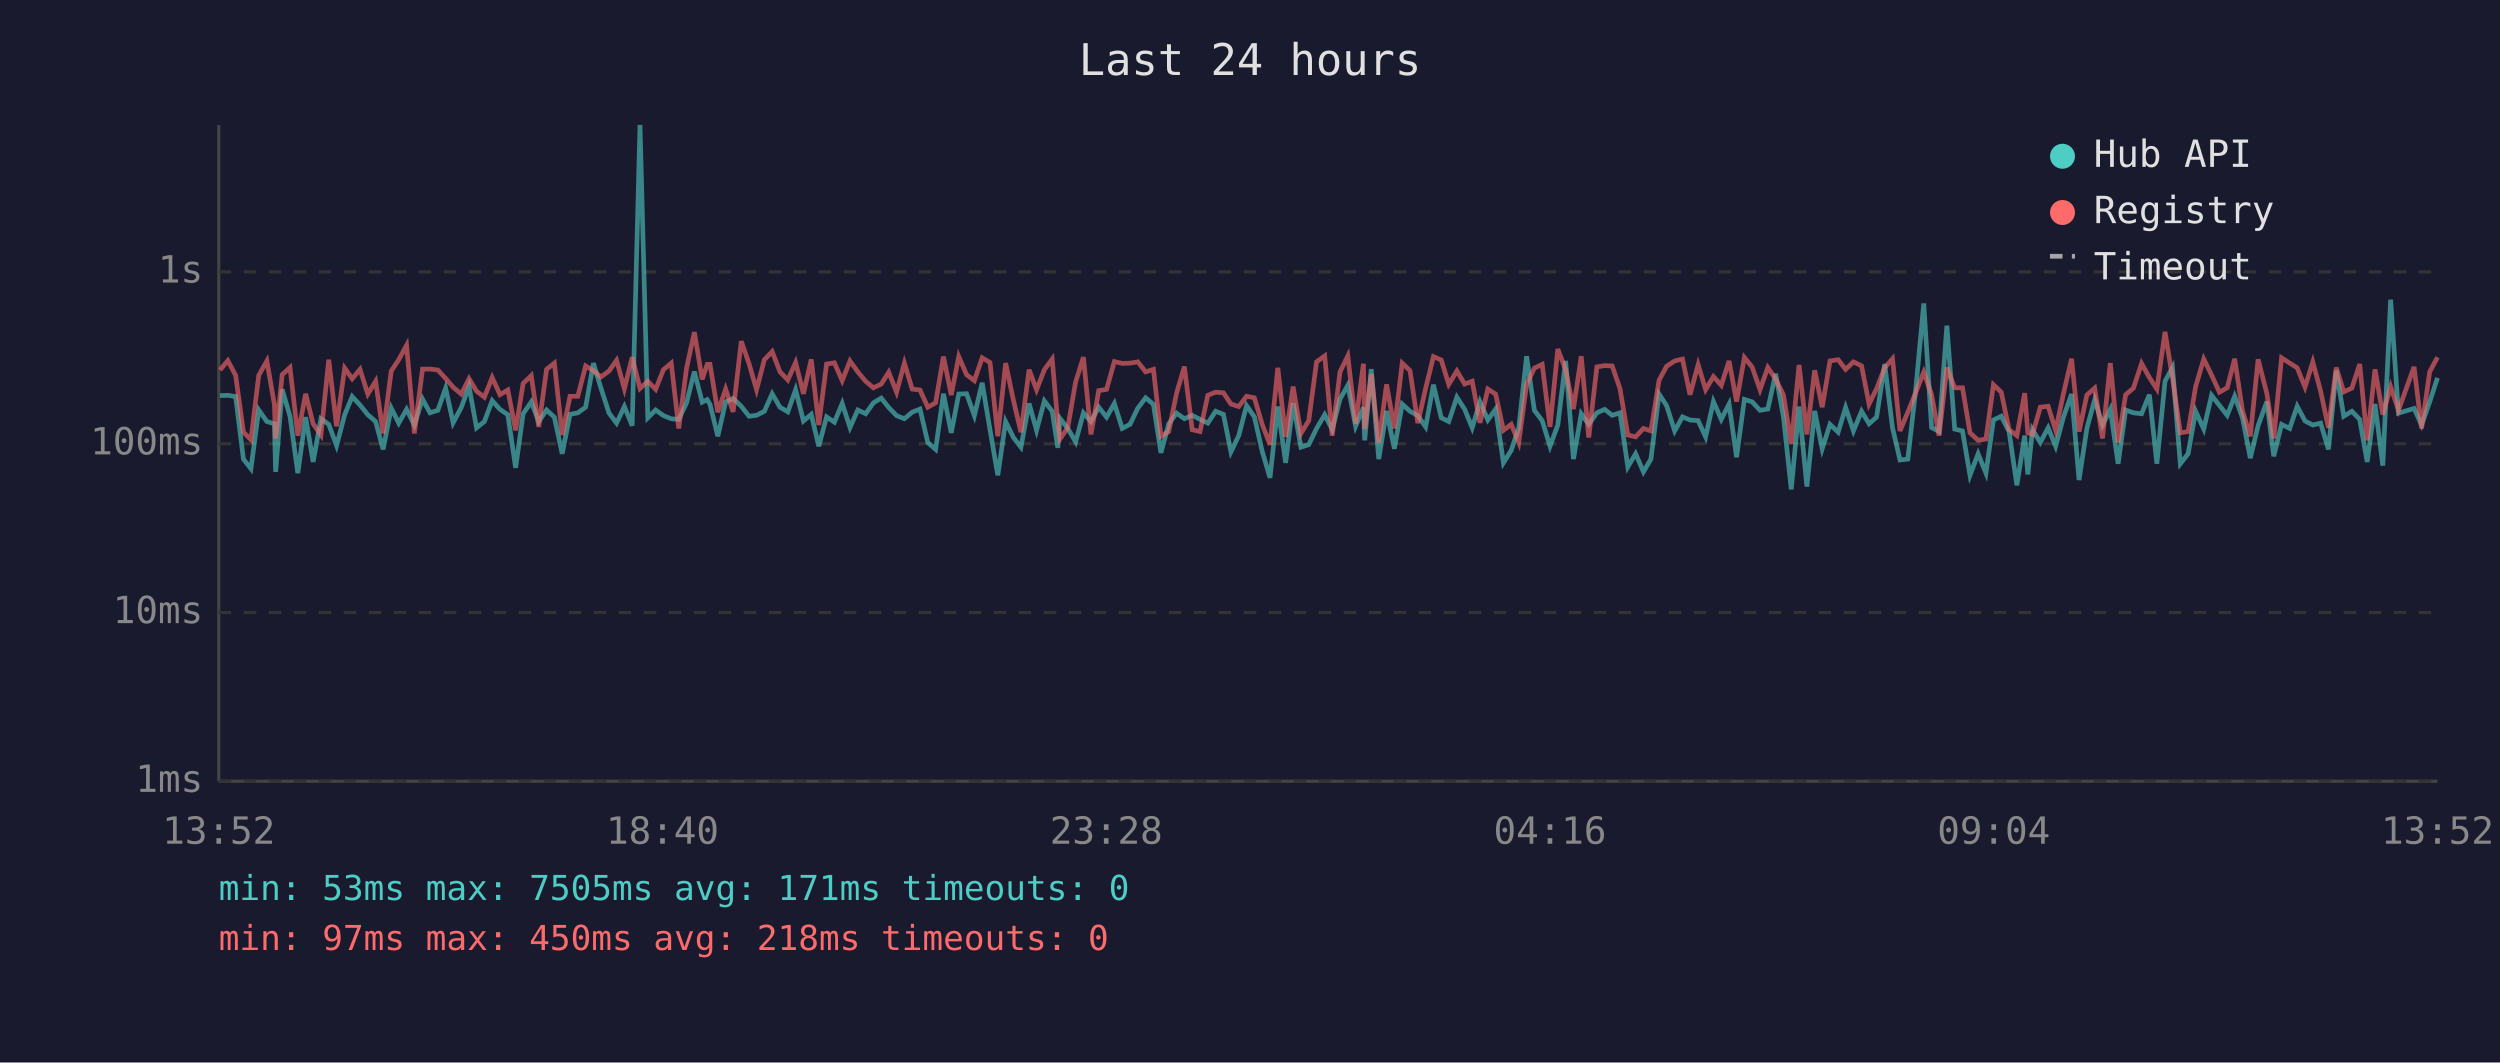
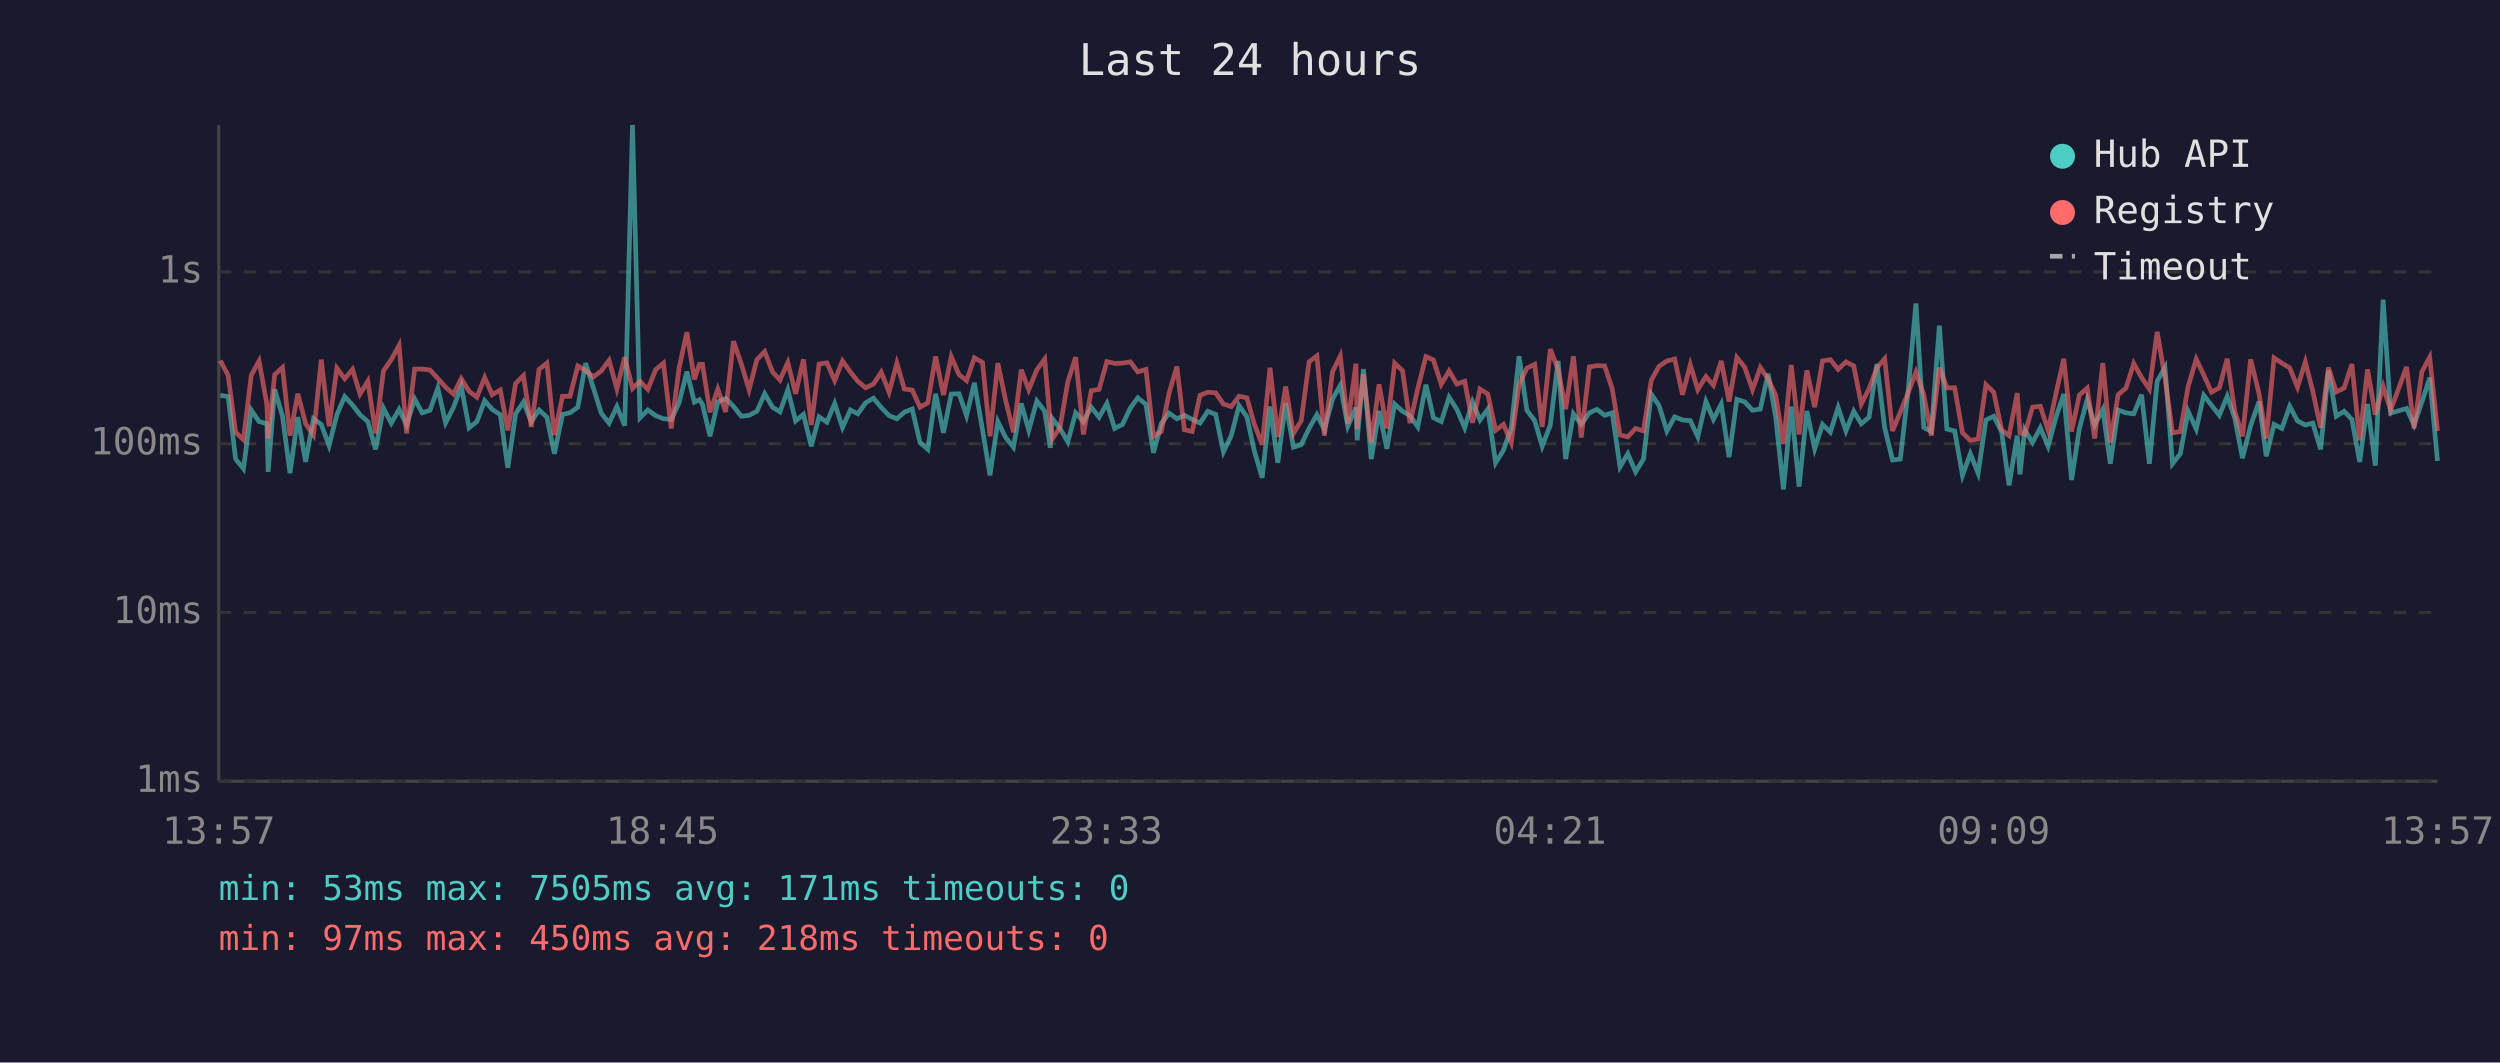
<svg xmlns="http://www.w3.org/2000/svg" viewBox="0 0 800 340" font-family="monospace" font-size="12">
  <rect width="800" height="340" fill="#1a1a2e" />
  <text x="400" y="24" fill="#e0e0e0" font-size="14" text-anchor="middle">Last 24 hours</text>
  <line x1="70" y1="40" x2="70" y2="250" stroke="#444" stroke-width="1" />
  <line x1="70" y1="250" x2="780" y2="250" stroke="#444" stroke-width="1" />
  <line x1="70" y1="250" x2="780" y2="250" stroke="#333" stroke-width="1" stroke-dasharray="4" />
  <text x="65" y="250" fill="#888" text-anchor="end" dominant-baseline="middle">1ms</text>
  <line x1="70" y1="196" x2="780" y2="196" stroke="#333" stroke-width="1" stroke-dasharray="4" />
  <text x="65" y="196" fill="#888" text-anchor="end" dominant-baseline="middle">10ms</text>
  <line x1="70" y1="142" x2="780" y2="142" stroke="#333" stroke-width="1" stroke-dasharray="4" />
  <text x="65" y="142" fill="#888" text-anchor="end" dominant-baseline="middle">100ms</text>
  <line x1="70" y1="87" x2="780" y2="87" stroke="#333" stroke-width="1" stroke-dasharray="4" />
  <text x="65" y="87" fill="#888" text-anchor="end" dominant-baseline="middle">1s</text>
-   <text x="70" y="270" fill="#888" text-anchor="middle">13:52</text>
-   <text x="212" y="270" fill="#888" text-anchor="middle">18:40</text>
-   <text x="354" y="270" fill="#888" text-anchor="middle">23:28</text>
-   <text x="496" y="270" fill="#888" text-anchor="middle">04:16</text>
-   <text x="638" y="270" fill="#888" text-anchor="middle">09:04</text>
-   <text x="780" y="270" fill="#888" text-anchor="middle">13:52</text>
-   <polyline points="70.4,126.6 72.9,126.5 75.4,126.9 77.9,146.9 80.3,150.0 82.8,131.2 85.4,134.9 87.8,135.6 88.2,151.0 90.3,124.6 92.8,133.2 95.3,151.4 97.8,133.5 100.2,147.8 102.7,134.0 105.2,135.8 107.7,142.6 110.3,132.7 112.7,126.9 115.2,129.6 117.7,132.7 120.2,134.9 122.6,143.8 125.2,130.6 127.6,135.4 130.1,131.0 132.6,136.0 135.2,127.7 137.6,132.1 140.1,131.3 142.6,124.2 145.0,135.3 147.6,130.4 150.1,123.7 152.5,136.9 155.0,134.9 157.5,128.2 160.0,131.0 162.5,132.7 165.0,149.7 167.4,132.4 170.0,128.6 172.4,134.9 174.9,131.2 177.4,133.5 179.9,145.2 182.4,132.6 184.9,132.1 187.4,130.3 189.9,116.2 192.3,124.2 194.9,132.2 197.3,135.4 199.8,130.1 202.3,136.2 204.8,40.0 207.3,133.7 209.8,131.2 212.3,133.0 214.8,134.0 217.2,134.2 219.7,128.9 222.2,118.9 224.7,128.7 226.3,127.9 227.2,129.4 229.7,139.6 232.2,128.6 234.6,127.5 237.2,130.0 239.7,133.2 242.1,132.9 244.6,131.6 247.1,126.0 249.6,130.3 252.1,131.8 254.6,124.7 257.1,134.7 259.6,132.6 262.0,142.8 264.5,133.4 267.0,135.1 269.5,129.1 272.0,136.8 274.5,131.2 277.0,132.4 279.5,128.9 282.0,127.4 284.4,130.4 286.9,133.0 289.4,134.0 291.9,131.9 294.4,130.9 296.9,141.6 299.4,143.8 301.9,126.0 304.4,138.5 306.8,126.1 309.3,126.0 311.8,133.0 314.3,122.5 316.8,137.5 319.3,152.1 321.8,134.9 324.3,140.0 326.7,143.1 329.3,129.1 331.7,137.7 334.2,128.3 336.7,131.6 338.5,143.3 339.2,133.9 341.7,137.1 344.2,141.4 346.7,132.1 349.1,134.9 351.6,130.3 354.1,133.5 356.6,129.1 359.1,137.1 361.6,135.8 364.1,130.6 366.6,127.3 369.1,129.4 371.5,144.9 374.0,135.6 376.5,132.2 379.0,134.0 381.5,132.9 384.0,134.2 386.5,135.4 389.0,131.6 391.5,132.6 393.9,144.6 396.4,139.4 398.9,129.8 401.4,133.4 403.9,144.4 406.4,152.9 408.9,130.1 411.4,148.1 413.8,129.0 416.3,143.1 418.8,142.3 421.3,137.1 423.9,132.7 426.3,137.5 428.8,127.7 431.3,123.3 433.8,136.4 436.3,130.4 436.7,140.9 438.8,118.1 441.2,146.9 443.7,131.5 446.2,143.6 448.7,129.3 451.2,131.6 453.7,133.0 456.2,136.6 458.7,123.1 461.2,133.7 463.6,134.9 466.2,127.1 468.7,131.0 471.1,136.9 473.6,128.6 476.1,134.4 478.6,130.9 481.1,148.1 483.6,144.1 486.0,136.9 488.5,114.0 491.0,131.3 493.5,134.6 496.0,142.8 498.5,136.0 501.0,115.5 503.5,146.9 506.0,132.4 508.4,135.8 511.0,132.1 513.5,131.0 515.9,132.9 518.4,132.1 520.9,149.4 523.4,145.2 525.9,151.0 528.3,146.9 530.9,126.1 533.3,129.8 535.9,137.9 538.4,133.4 540.8,134.4 543.4,134.6 545.8,139.8 548.3,128.5 550.8,134.2 553.3,129.3 555.7,146.3 558.2,127.8 560.7,128.6 563.2,131.3 565.7,130.9 568.2,119.6 570.7,133.4 573.2,156.6 575.7,130.1 578.2,155.7 580.7,131.5 583.1,143.6 585.6,135.8 588.2,138.3 590.6,130.4 593.1,137.9 595.7,131.6 598.1,135.6 600.5,133.5 603.1,116.5 605.6,136.9 608.0,147.2 610.5,146.9 613.0,125.0 615.6,97.1 618.1,136.8 620.5,138.1 623.0,104.2 625.5,137.3 628.0,137.9 630.4,152.1 633.0,145.2 635.5,151.4 637.9,134.4 640.4,133.2 642.9,138.1 645.4,155.3 647.9,139.4 648.9,151.8 650.4,137.5 652.9,141.6 655.4,136.9 657.8,142.8 660.3,133.5 662.9,126.1 665.3,153.6 667.8,137.1 670.3,127.9 672.8,136.0 675.3,131.0 677.8,148.4 680.2,131.2 682.7,132.1 685.3,132.4 687.8,126.3 690.2,148.4 692.8,122.0 695.2,117.6 697.7,148.4 700.2,145.2 702.6,131.6 705.2,137.3 707.7,126.5 710.2,129.7 712.7,132.9 715.1,126.8 717.6,133.7 720.1,146.6 722.6,136.2 725.4,128.5 727.6,146.0 730.1,135.8 732.7,137.1 735.1,130.0 737.6,134.7 740.1,136.0 742.6,135.4 745.1,143.8 747.6,118.6 750.0,133.2 752.6,131.6 755.1,134.2 757.5,147.8 760.0,129.3 762.5,149.0 765.0,95.9 767.5,132.2 772.5,130.7 774.9,136.0 777.5,128.6 780.0,120.9" fill="none" stroke="#4ecdc4" stroke-width="1.5" opacity="0.6" />
-   <polyline points="70.4,118.4 72.9,115.4 75.4,120.1 77.9,138.3 80.3,140.7 82.8,120.1 85.4,115.5 87.8,129.4 88.2,140.3 90.3,119.9 92.8,117.6 95.3,139.4 97.8,126.0 100.2,135.6 102.7,139.2 105.2,115.1 107.7,136.4 110.3,117.8 112.7,121.2 115.2,118.2 117.7,126.1 120.2,122.0 122.6,138.7 125.2,118.7 127.6,115.1 130.1,110.5 132.6,138.7 135.2,118.1 137.6,118.1 140.1,118.4 142.6,121.1 145.0,123.9 147.6,126.1 150.1,121.2 152.5,125.2 155.0,127.1 157.5,120.8 160.0,126.3 162.5,124.8 165.0,137.7 167.4,122.7 170.0,120.2 172.4,136.6 174.9,118.2 177.4,116.2 179.9,139.2 182.4,126.8 184.9,126.8 187.4,117.1 189.9,118.6 192.3,120.6 194.9,118.7 197.3,115.3 199.8,124.4 202.3,114.3 204.8,124.3 207.3,122.0 209.8,124.6 212.3,118.3 214.8,116.2 217.2,137.1 219.7,117.8 222.2,106.3 224.7,121.4 226.3,116.6 227.2,116.6 229.7,131.9 232.2,124.5 234.6,131.8 237.2,109.2 239.7,116.4 242.1,124.7 244.6,115.1 247.1,112.5 249.6,119.0 252.1,121.6 254.6,116.0 257.1,126.0 259.6,115.0 262.0,136.0 264.5,116.5 267.0,116.1 269.5,121.8 272.0,115.5 274.5,119.0 277.0,122.0 279.5,124.1 282.0,122.9 284.4,119.1 286.9,125.5 289.4,116.2 291.9,124.5 294.4,124.8 296.9,130.3 299.4,128.9 301.9,114.1 304.4,126.4 306.8,114.1 309.3,119.9 311.8,121.8 314.3,114.5 316.8,116.0 319.3,139.6 321.8,116.2 324.3,128.1 326.7,138.3 329.3,118.3 331.7,124.7 334.2,118.3 336.7,114.9 338.5,135.4 339.2,140.5 341.7,136.8 344.2,122.2 346.7,114.3 349.1,139.0 351.6,125.0 354.1,124.6 356.6,115.7 359.1,116.3 361.6,116.2 364.1,115.8 366.6,119.0 369.1,118.2 371.5,139.6 374.0,138.1 376.5,125.8 379.0,117.3 381.5,137.5 384.0,138.1 386.5,126.5 389.0,125.5 391.5,125.7 393.9,129.3 396.4,130.1 398.9,126.8 401.4,127.3 403.9,135.8 406.4,142.3 408.9,117.7 411.4,139.8 413.8,123.7 416.3,138.7 418.8,134.6 421.3,115.8 423.9,113.9 426.3,139.4 428.8,119.0 431.3,113.9 433.8,135.6 436.3,116.4 436.7,137.3 438.8,119.7 441.2,141.6 443.7,123.0 446.2,137.1 448.7,116.2 451.2,118.6 453.7,135.4 456.2,124.3 458.7,114.1 461.2,115.2 463.6,123.0 466.2,118.7 468.7,122.9 471.1,122.0 473.6,135.3 476.1,124.5 478.6,126.1 481.1,137.7 483.6,135.8 486.0,141.6 488.5,123.0 491.0,117.8 493.5,116.6 496.0,136.6 498.5,111.7 501.0,118.3 503.5,130.9 506.0,114.0 508.4,140.0 511.0,117.4 513.5,117.0 515.9,117.1 518.4,124.4 520.9,139.2 523.4,139.8 525.9,137.1 528.3,137.9 530.9,121.7 533.3,117.2 535.9,115.5 538.4,114.9 540.8,126.3 543.4,116.7 545.8,124.7 548.3,120.5 550.8,123.3 553.3,115.5 555.7,128.5 558.2,114.4 560.7,117.5 563.2,124.7 565.7,117.6 568.2,121.3 570.7,126.4 573.2,142.1 575.7,116.8 578.2,139.0 580.7,118.5 583.1,130.3 585.6,115.5 588.2,115.1 590.6,118.2 593.1,115.8 595.7,117.1 598.1,129.3 600.5,124.4 603.1,117.7 605.6,114.8 608.0,137.9 610.5,131.9 613.0,125.7 615.6,119.1 618.1,126.3 620.5,139.4 623.0,117.6 625.5,124.1 628.0,124.1 630.4,138.5 633.0,140.9 635.5,140.5 637.9,123.1 640.4,125.5 642.9,137.5 645.4,139.4 647.9,125.8 648.9,138.5 650.4,139.0 652.9,130.3 655.4,130.0 657.8,137.7 660.3,126.0 662.9,114.8 665.3,138.1 667.8,126.4 670.3,124.2 672.8,140.3 675.3,116.2 677.8,141.6 680.2,126.3 682.7,124.2 685.3,116.3 687.8,120.8 690.2,124.5 692.8,106.2 695.2,120.9 697.7,138.5 700.2,138.1 702.6,123.7 705.2,114.9 707.7,120.0 710.2,125.5 712.7,124.1 715.1,114.8 717.6,131.5 720.1,139.6 722.6,115.0 725.4,126.0 727.6,140.3 730.1,114.5 732.7,116.2 735.1,117.7 737.6,123.9 740.1,115.8 742.6,125.2 745.1,136.9 747.6,117.6 750.0,125.4 752.6,124.2 755.1,116.5 757.5,140.9 760.0,118.2 762.5,132.7 765.0,123.7 767.5,131.3 772.5,117.4 774.9,137.1 777.5,119.0 780.0,114.3" fill="none" stroke="#ff6b6b" stroke-width="1.5" opacity="0.6" />
+   <text x="70" y="270" fill="#888" text-anchor="middle">13:57</text>
+   <text x="212" y="270" fill="#888" text-anchor="middle">18:45</text>
+   <text x="354" y="270" fill="#888" text-anchor="middle">23:33</text>
+   <text x="496" y="270" fill="#888" text-anchor="middle">04:21</text>
+   <text x="638" y="270" fill="#888" text-anchor="middle">09:09</text>
+   <text x="780" y="270" fill="#888" text-anchor="middle">13:57</text>
+   <polyline points="70.5,126.5 73.0,126.9 75.4,146.9 77.9,150.0 80.4,131.2 82.9,134.9 85.4,135.6 85.8,151.0 87.9,124.6 90.4,133.2 92.8,151.4 95.3,133.5 97.8,147.8 100.3,134.0 102.8,135.8 105.3,142.6 107.8,132.7 110.3,126.9 112.8,129.6 115.2,132.7 117.7,134.9 120.2,143.8 122.7,130.6 125.2,135.4 127.7,131.0 130.1,136.0 132.7,127.7 135.1,132.1 137.6,131.3 140.1,124.2 142.6,135.3 145.1,130.4 147.6,123.7 150.1,136.9 152.6,134.9 155.1,128.2 157.5,131.0 160.1,132.7 162.5,149.7 165.0,132.4 167.5,128.6 170.0,134.9 172.5,131.2 175.0,133.5 177.4,145.2 180.0,132.6 182.4,132.1 184.9,130.3 187.4,116.2 189.9,124.2 192.4,132.2 194.9,135.4 197.4,130.1 199.9,136.2 202.4,40.0 204.8,133.7 207.3,131.2 209.8,133.0 212.3,134.0 214.8,134.2 217.3,128.9 219.8,118.9 222.2,128.7 223.8,127.9 224.8,129.4 227.2,139.6 229.7,128.6 232.2,127.5 234.7,130.0 237.2,133.2 239.7,132.9 242.2,131.6 244.7,126.0 247.2,130.3 249.6,131.8 252.1,124.7 254.6,134.7 257.1,132.6 259.6,142.8 262.1,133.4 264.6,135.1 267.1,129.1 269.6,136.8 272.1,131.2 274.5,132.4 277.0,128.9 279.5,127.4 282.0,130.4 284.5,133.0 287.0,134.0 289.4,131.9 291.9,130.9 294.4,141.6 296.9,143.8 299.4,126.0 301.9,138.5 304.4,126.1 306.9,126.0 309.3,133.0 311.8,122.5 314.4,137.5 316.8,152.1 319.3,134.9 321.8,140.0 324.3,143.1 326.8,129.1 329.2,137.7 331.8,128.3 334.3,131.6 336.1,143.3 336.7,133.9 339.2,137.1 341.7,141.4 344.2,132.1 346.7,134.9 349.2,130.3 351.7,133.5 354.2,129.1 356.7,137.1 359.2,135.8 361.7,130.6 364.1,127.3 366.7,129.4 369.1,144.9 371.6,135.6 374.1,132.2 376.6,134.0 379.0,132.9 381.5,134.2 384.0,135.4 386.5,131.6 389.0,132.6 391.5,144.6 394.0,139.4 396.5,129.8 399.0,133.4 401.4,144.4 403.9,152.9 406.4,130.1 408.9,148.1 411.4,129.0 413.9,143.1 416.4,142.3 418.9,137.1 421.4,132.7 423.8,137.5 426.4,127.7 428.9,123.3 431.3,136.4 433.9,130.4 434.3,140.9 436.3,118.1 438.8,146.9 441.3,131.5 443.8,143.6 446.3,129.3 448.8,131.6 451.2,133.0 453.7,136.6 456.3,123.1 458.7,133.7 461.2,134.9 463.7,127.1 466.2,131.0 468.7,136.9 471.2,128.6 473.6,134.4 476.1,130.9 478.6,148.1 481.1,144.1 483.6,136.9 486.1,114.0 488.6,131.3 491.1,134.6 493.5,142.8 496.1,136.0 498.6,115.5 501.0,146.9 503.5,132.4 506.0,135.8 508.6,132.1 511.0,131.0 513.5,132.9 515.9,132.1 518.4,149.4 520.9,145.2 523.4,151.0 525.9,146.9 528.4,126.1 530.9,129.8 533.4,137.9 535.9,133.4 538.4,134.4 540.9,134.6 543.3,139.8 545.9,128.5 548.3,134.2 550.8,129.3 553.3,146.3 555.8,127.8 558.3,128.6 560.8,131.3 563.3,130.9 565.8,119.6 568.2,133.4 570.7,156.6 573.2,130.1 575.7,155.7 578.2,131.5 580.7,143.6 583.2,135.8 585.7,138.3 588.2,130.4 590.7,137.9 593.2,131.6 595.6,135.6 598.1,133.5 600.6,116.5 603.1,136.9 605.6,147.2 608.1,146.9 610.6,125.0 613.1,97.1 615.6,136.8 618.0,138.1 620.6,104.2 623.0,137.3 625.5,137.9 628.0,152.1 630.5,145.2 633.0,151.4 635.5,134.4 638.0,133.2 640.5,138.1 642.9,155.3 645.5,139.4 646.4,151.8 647.9,137.5 650.4,141.6 652.9,136.9 655.4,142.8 657.9,133.5 660.4,126.1 662.9,153.6 665.4,137.1 667.9,127.9 670.3,136.0 672.9,131.0 675.3,148.4 677.8,131.2 680.3,132.1 682.8,132.4 685.3,126.3 687.8,148.4 690.3,122.0 692.8,117.6 695.2,148.4 697.7,145.2 700.2,131.6 702.8,137.3 705.2,126.5 707.7,129.7 710.2,132.9 712.7,126.8 715.1,133.7 717.6,146.6 720.2,136.2 722.9,128.5 725.2,146.0 727.7,135.8 730.2,137.1 732.7,130.0 735.2,134.7 737.7,136.0 740.1,135.4 742.6,143.8 745.1,118.6 747.6,133.2 750.1,131.6 752.6,134.2 755.1,147.8 757.6,129.3 760.1,149.0 762.6,95.9 765.0,132.2 770.1,130.7 772.5,136.0 775.0,128.6 777.5,120.9 780.0,147.5" fill="none" stroke="#4ecdc4" stroke-width="1.5" opacity="0.6" />
+   <polyline points="70.5,115.4 73.0,120.1 75.4,138.3 77.9,140.7 80.4,120.1 82.9,115.5 85.4,129.4 85.8,140.3 87.9,119.9 90.4,117.6 92.8,139.4 95.3,126.0 97.8,135.6 100.3,139.2 102.8,115.1 105.3,136.4 107.8,117.8 110.3,121.2 112.8,118.2 115.2,126.1 117.7,122.0 120.2,138.7 122.7,118.7 125.2,115.1 127.7,110.5 130.1,138.7 132.7,118.1 135.1,118.1 137.6,118.4 140.1,121.1 142.6,123.9 145.1,126.1 147.6,121.2 150.1,125.2 152.6,127.1 155.1,120.8 157.5,126.3 160.1,124.8 162.5,137.7 165.0,122.7 167.5,120.2 170.0,136.6 172.5,118.2 175.0,116.2 177.4,139.2 180.0,126.8 182.4,126.8 184.9,117.1 187.4,118.6 189.9,120.6 192.4,118.7 194.9,115.3 197.4,124.4 199.9,114.3 202.4,124.3 204.8,122.0 207.3,124.6 209.8,118.3 212.3,116.2 214.8,137.1 217.3,117.8 219.8,106.3 222.2,121.4 223.8,116.6 224.8,116.6 227.2,131.9 229.7,124.5 232.2,131.8 234.7,109.2 237.2,116.4 239.7,124.7 242.2,115.1 244.7,112.5 247.2,119.0 249.6,121.6 252.1,116.0 254.6,126.0 257.1,115.0 259.6,136.0 262.1,116.5 264.6,116.1 267.1,121.8 269.6,115.5 272.1,119.0 274.5,122.0 277.0,124.1 279.5,122.9 282.0,119.1 284.5,125.5 287.0,116.2 289.4,124.5 291.9,124.8 294.4,130.3 296.9,128.9 299.4,114.1 301.9,126.4 304.4,114.1 306.9,119.9 309.3,121.8 311.8,114.5 314.4,116.0 316.8,139.6 319.3,116.2 321.8,128.1 324.3,138.3 326.8,118.3 329.2,124.7 331.8,118.3 334.3,114.9 336.1,135.4 336.7,140.5 339.2,136.8 341.7,122.2 344.2,114.3 346.7,139.0 349.2,125.0 351.7,124.6 354.2,115.7 356.7,116.3 359.2,116.2 361.7,115.8 364.1,119.0 366.7,118.2 369.1,139.6 371.6,138.1 374.1,125.8 376.6,117.3 379.0,137.5 381.5,138.1 384.0,126.5 386.5,125.5 389.0,125.7 391.5,129.3 394.0,130.1 396.5,126.8 399.0,127.3 401.4,135.8 403.9,142.3 406.4,117.7 408.9,139.8 411.4,123.7 413.9,138.7 416.4,134.6 418.9,115.8 421.4,113.9 423.8,139.4 426.4,119.0 428.9,113.9 431.3,135.6 433.9,116.4 434.3,137.3 436.3,119.7 438.8,141.6 441.3,123.0 443.8,137.1 446.3,116.2 448.8,118.6 451.2,135.4 453.7,124.3 456.3,114.1 458.7,115.2 461.2,123.0 463.7,118.7 466.2,122.9 468.7,122.0 471.2,135.3 473.6,124.5 476.1,126.1 478.6,137.7 481.1,135.8 483.6,141.6 486.1,123.0 488.6,117.8 491.1,116.6 493.5,136.6 496.1,111.7 498.6,118.3 501.0,130.9 503.5,114.0 506.0,140.0 508.6,117.4 511.0,117.0 513.5,117.1 515.9,124.4 518.4,139.2 520.9,139.8 523.4,137.1 525.9,137.9 528.4,121.7 530.9,117.2 533.4,115.5 535.9,114.9 538.4,126.3 540.9,116.7 543.3,124.7 545.9,120.5 548.3,123.3 550.8,115.5 553.3,128.5 555.8,114.4 558.3,117.5 560.8,124.7 563.3,117.6 565.8,121.3 568.2,126.4 570.7,142.1 573.2,116.8 575.7,139.0 578.2,118.5 580.7,130.3 583.2,115.5 585.7,115.1 588.2,118.2 590.7,115.8 593.2,117.1 595.6,129.3 598.1,124.4 600.6,117.7 603.1,114.8 605.6,137.9 608.1,131.9 610.6,125.7 613.1,119.1 615.6,126.3 618.0,139.4 620.6,117.6 623.0,124.1 625.5,124.1 628.0,138.5 630.5,140.9 633.0,140.5 635.5,123.1 638.0,125.5 640.5,137.5 642.9,139.4 645.5,125.8 646.4,138.5 647.9,139.0 650.4,130.3 652.9,130.0 655.4,137.7 657.9,126.0 660.4,114.8 662.9,138.1 665.4,126.4 667.9,124.2 670.3,140.3 672.9,116.2 675.3,141.6 677.8,126.3 680.3,124.2 682.8,116.3 685.3,120.8 687.8,124.5 690.3,106.2 692.8,120.9 695.2,138.5 697.7,138.1 700.2,123.7 702.8,114.9 705.2,120.0 707.7,125.5 710.2,124.1 712.7,114.8 715.1,131.5 717.6,139.6 720.2,115.0 722.9,126.0 725.2,140.3 727.7,114.5 730.2,116.2 732.7,117.7 735.2,123.9 737.7,115.8 740.1,125.2 742.6,136.9 745.1,117.6 747.6,125.4 750.1,124.2 752.6,116.5 755.1,140.9 757.6,118.2 760.1,132.7 762.6,123.7 765.0,131.3 770.1,117.4 772.5,137.1 775.0,119.0 777.5,114.3 780.0,137.9" fill="none" stroke="#ff6b6b" stroke-width="1.5" opacity="0.6" />
  <circle cx="660" cy="50" r="4" fill="#4ecdc4" />
  <text x="670" y="50" fill="#e0e0e0" dominant-baseline="middle">Hub API</text>
  <circle cx="660" cy="68" r="4" fill="#ff6b6b" />
  <text x="670" y="68" fill="#e0e0e0" dominant-baseline="middle">Registry</text>
  <line x1="656" y1="82" x2="664" y2="82" stroke="#e0e0e0" stroke-width="1.5" stroke-dasharray="4,3" opacity="0.7" />
  <text x="670" y="86" fill="#e0e0e0" dominant-baseline="middle">Timeout</text>
  <text x="70" y="288" fill="#4ecdc4" font-size="11">min: 53ms  max: 7505ms  avg: 171ms  timeouts: 0</text>
  <text x="70" y="304" fill="#ff6b6b" font-size="11">min: 97ms  max: 450ms  avg: 218ms  timeouts: 0</text>
</svg>
